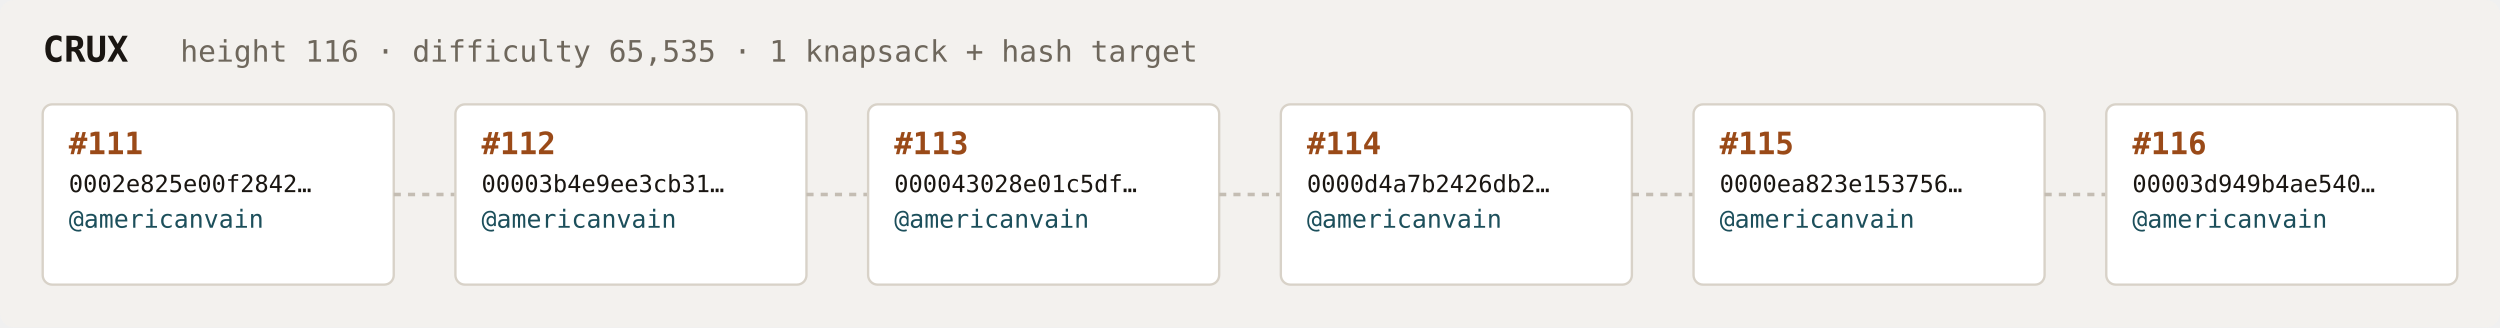
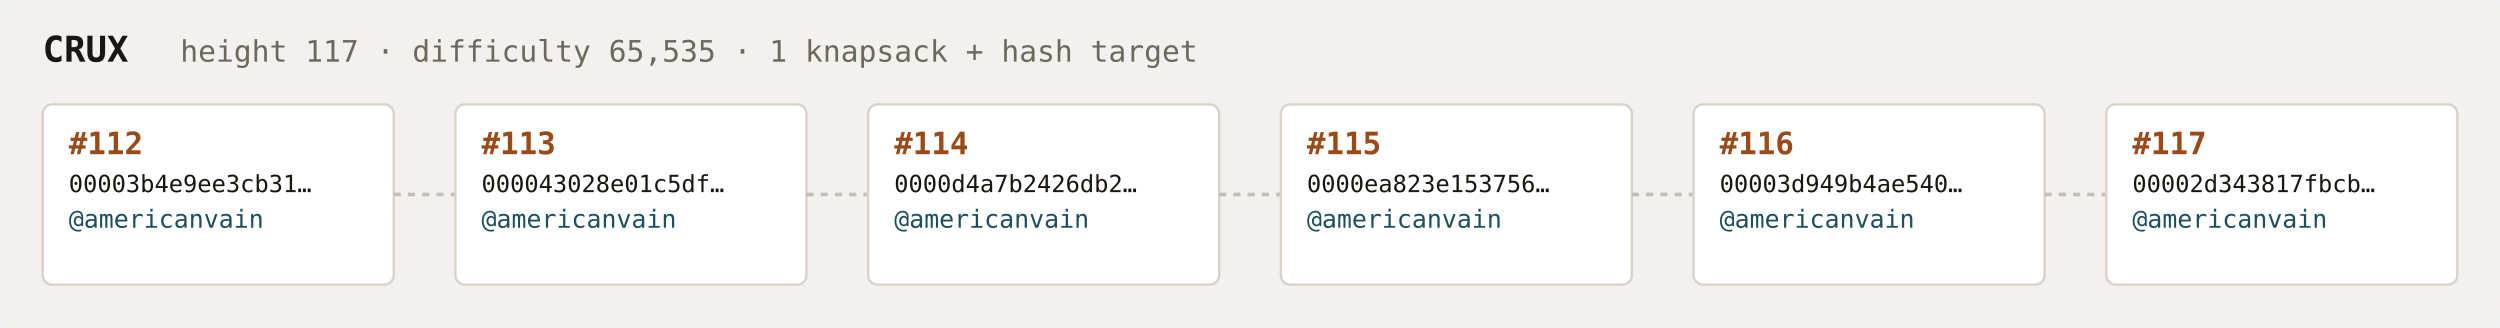
<svg xmlns="http://www.w3.org/2000/svg" width="1054" height="138" viewBox="0 0 1054 138" font-family="ui-monospace,SFMono-Regular,Menlo,monospace">
  <rect fill="#f3f1ee" width="1054" height="138" rx="6" />
  <text x="18" y="26" fill="#1a1612" font-size="15" font-weight="700">CRUX</text>
-   <text x="76" y="26" fill="#6e675c" font-size="12.5">height 116 · difficulty 65,535 · 1 knapsack + hash target</text>
+   <text x="76" y="26" fill="#6e675c" font-size="12.5">height 117 · difficulty 65,535 · 1 knapsack + hash target</text>
  <rect x="18" y="44" width="148" height="76" rx="4" fill="#ffffff" stroke="#d8d2c8" stroke-width="1" />
-   <text x="29" y="65" fill="#9a4a18" font-size="13" font-weight="700">#111</text>
-   <text x="29" y="81" fill="#1a1612" font-size="10">0002e825e00f2842…</text>
+   <text x="29" y="65" fill="#9a4a18" font-size="13" font-weight="700">#112</text>
+   <text x="29" y="81" fill="#1a1612" font-size="10">00003b4e9ee3cb31…</text>
  <text x="29" y="96" fill="#1c4f5b" font-size="10.5">@americanvain</text>
  <text x="29" y="110" fill="#6e675c" font-size="9" />
  <line x1="166" y1="82.0" x2="192" y2="82.0" stroke="#c4bdb3" stroke-width="1.5" stroke-dasharray="3 3" />
  <rect x="192" y="44" width="148" height="76" rx="4" fill="#ffffff" stroke="#d8d2c8" stroke-width="1" />
-   <text x="203" y="65" fill="#9a4a18" font-size="13" font-weight="700">#112</text>
-   <text x="203" y="81" fill="#1a1612" font-size="10">00003b4e9ee3cb31…</text>
+   <text x="203" y="65" fill="#9a4a18" font-size="13" font-weight="700">#113</text>
+   <text x="203" y="81" fill="#1a1612" font-size="10">000043028e01c5df…</text>
  <text x="203" y="96" fill="#1c4f5b" font-size="10.5">@americanvain</text>
  <text x="203" y="110" fill="#6e675c" font-size="9" />
  <line x1="340" y1="82.0" x2="366" y2="82.0" stroke="#c4bdb3" stroke-width="1.5" stroke-dasharray="3 3" />
  <rect x="366" y="44" width="148" height="76" rx="4" fill="#ffffff" stroke="#d8d2c8" stroke-width="1" />
-   <text x="377" y="65" fill="#9a4a18" font-size="13" font-weight="700">#113</text>
-   <text x="377" y="81" fill="#1a1612" font-size="10">000043028e01c5df…</text>
+   <text x="377" y="65" fill="#9a4a18" font-size="13" font-weight="700">#114</text>
+   <text x="377" y="81" fill="#1a1612" font-size="10">0000d4a7b2426db2…</text>
  <text x="377" y="96" fill="#1c4f5b" font-size="10.5">@americanvain</text>
  <text x="377" y="110" fill="#6e675c" font-size="9" />
  <line x1="514" y1="82.0" x2="540" y2="82.0" stroke="#c4bdb3" stroke-width="1.5" stroke-dasharray="3 3" />
  <rect x="540" y="44" width="148" height="76" rx="4" fill="#ffffff" stroke="#d8d2c8" stroke-width="1" />
-   <text x="551" y="65" fill="#9a4a18" font-size="13" font-weight="700">#114</text>
-   <text x="551" y="81" fill="#1a1612" font-size="10">0000d4a7b2426db2…</text>
+   <text x="551" y="65" fill="#9a4a18" font-size="13" font-weight="700">#115</text>
+   <text x="551" y="81" fill="#1a1612" font-size="10">0000ea823e153756…</text>
  <text x="551" y="96" fill="#1c4f5b" font-size="10.5">@americanvain</text>
  <text x="551" y="110" fill="#6e675c" font-size="9" />
  <line x1="688" y1="82.0" x2="714" y2="82.0" stroke="#c4bdb3" stroke-width="1.5" stroke-dasharray="3 3" />
  <rect x="714" y="44" width="148" height="76" rx="4" fill="#ffffff" stroke="#d8d2c8" stroke-width="1" />
-   <text x="725" y="65" fill="#9a4a18" font-size="13" font-weight="700">#115</text>
-   <text x="725" y="81" fill="#1a1612" font-size="10">0000ea823e153756…</text>
+   <text x="725" y="65" fill="#9a4a18" font-size="13" font-weight="700">#116</text>
+   <text x="725" y="81" fill="#1a1612" font-size="10">00003d949b4ae540…</text>
  <text x="725" y="96" fill="#1c4f5b" font-size="10.5">@americanvain</text>
  <text x="725" y="110" fill="#6e675c" font-size="9" />
  <line x1="862" y1="82.0" x2="888" y2="82.0" stroke="#c4bdb3" stroke-width="1.5" stroke-dasharray="3 3" />
  <rect x="888" y="44" width="148" height="76" rx="4" fill="#ffffff" stroke="#d8d2c8" stroke-width="1" />
-   <text x="899" y="65" fill="#9a4a18" font-size="13" font-weight="700">#116</text>
-   <text x="899" y="81" fill="#1a1612" font-size="10">00003d949b4ae540…</text>
+   <text x="899" y="65" fill="#9a4a18" font-size="13" font-weight="700">#117</text>
+   <text x="899" y="81" fill="#1a1612" font-size="10">00002d343817fbcb…</text>
  <text x="899" y="96" fill="#1c4f5b" font-size="10.5">@americanvain</text>
  <text x="899" y="110" fill="#6e675c" font-size="9" />
</svg>
